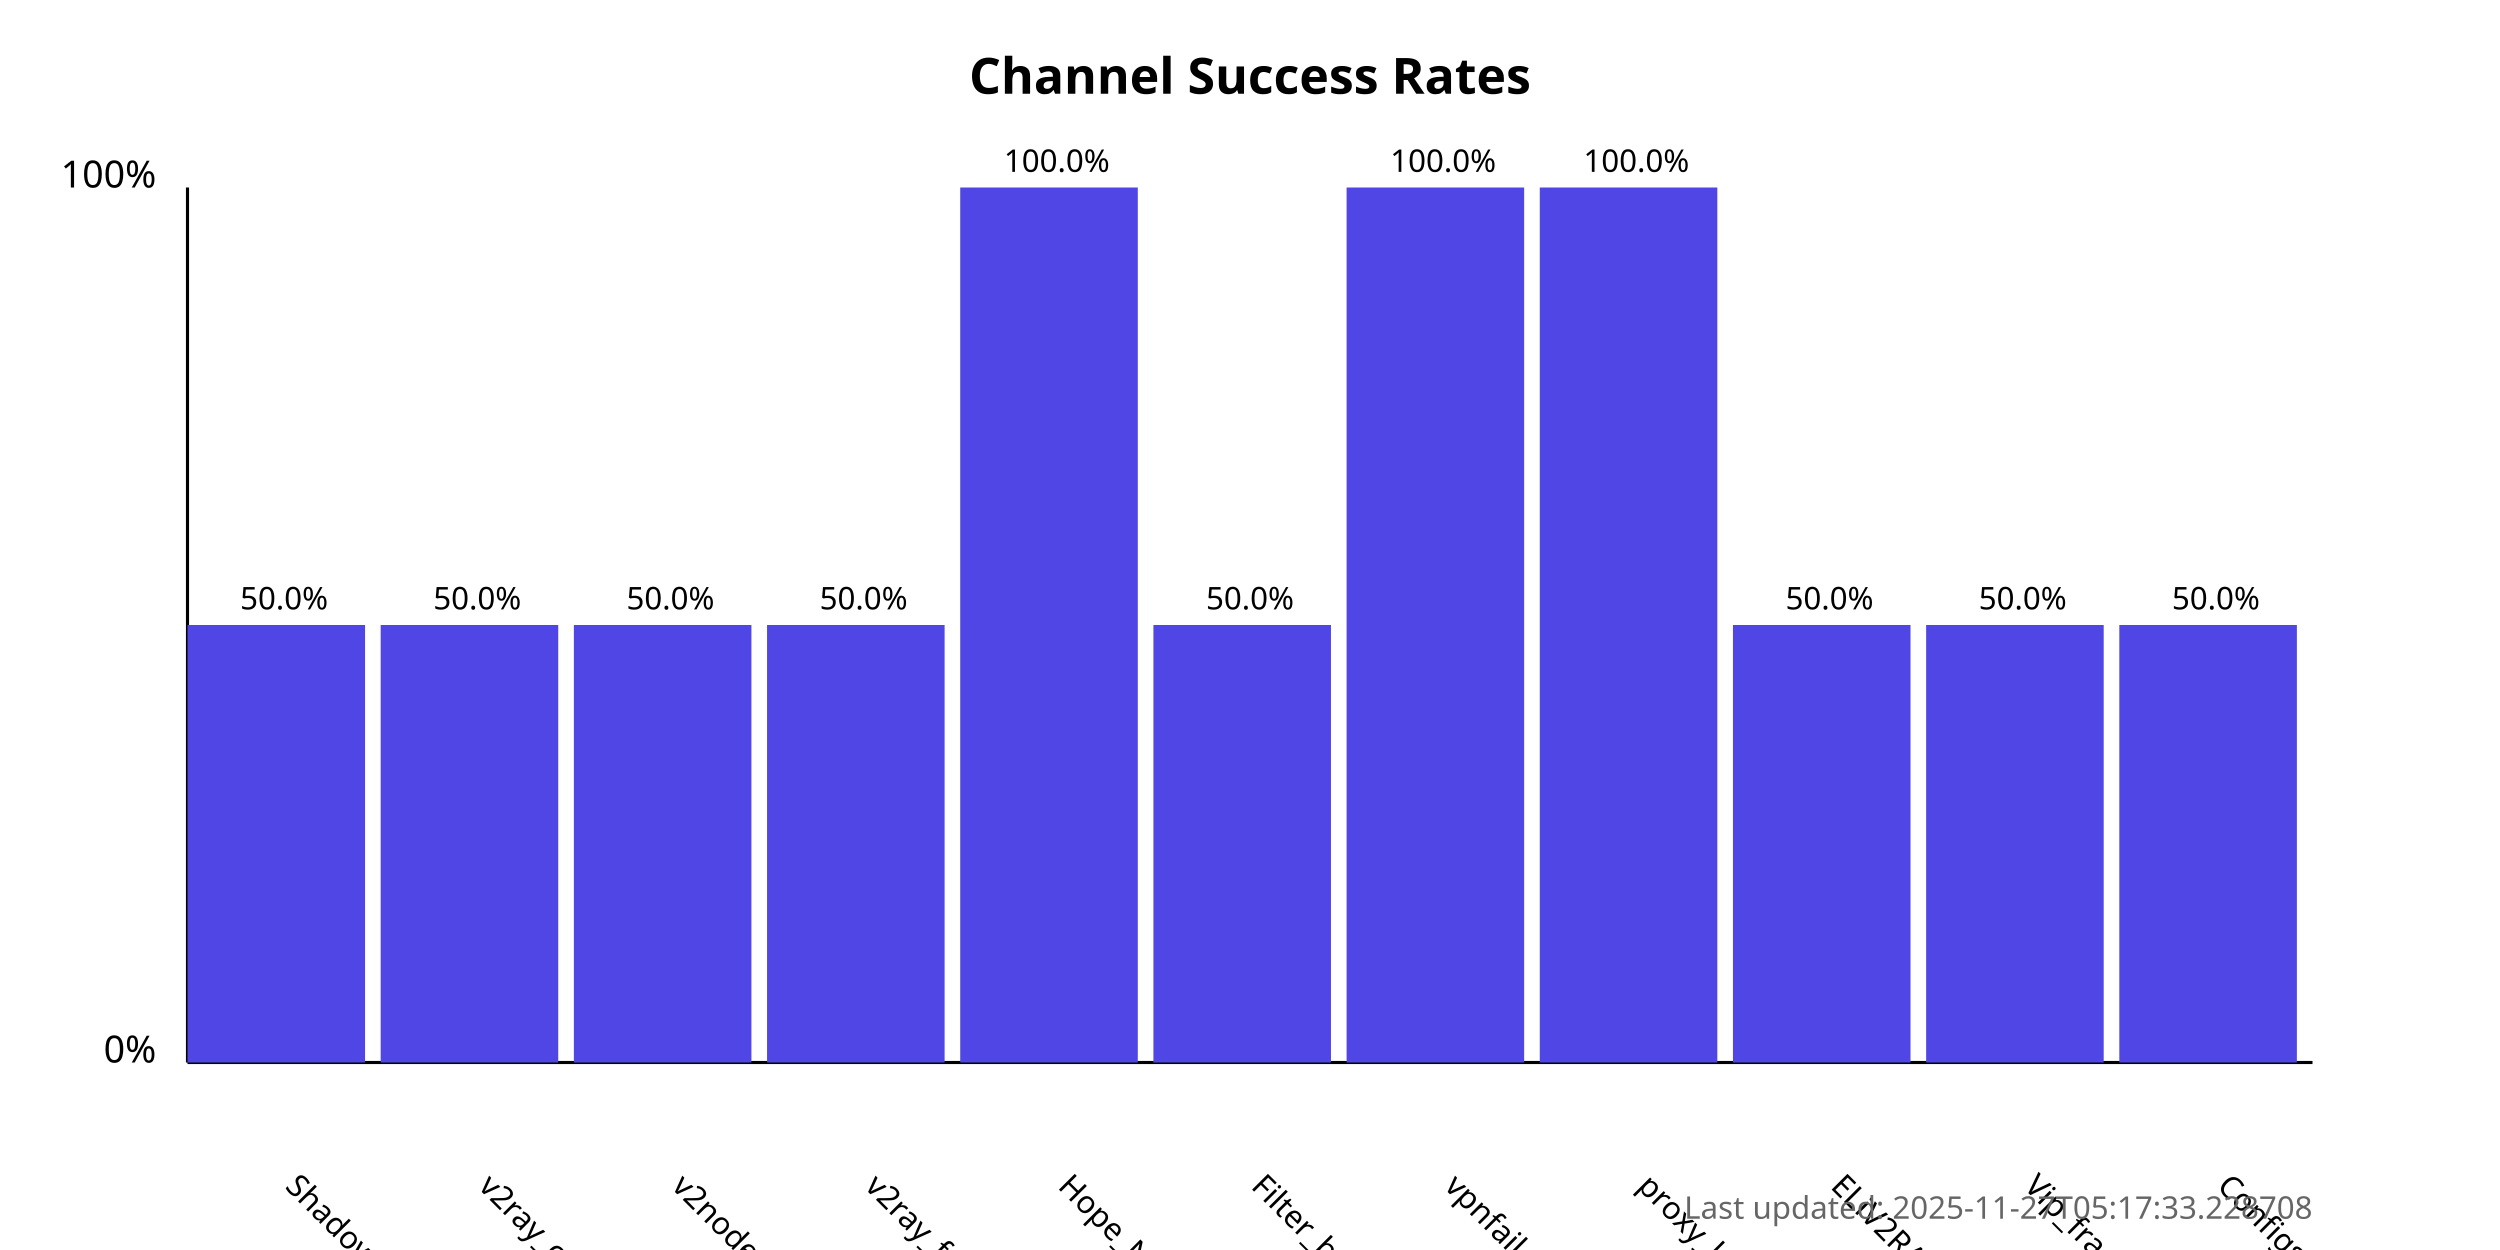
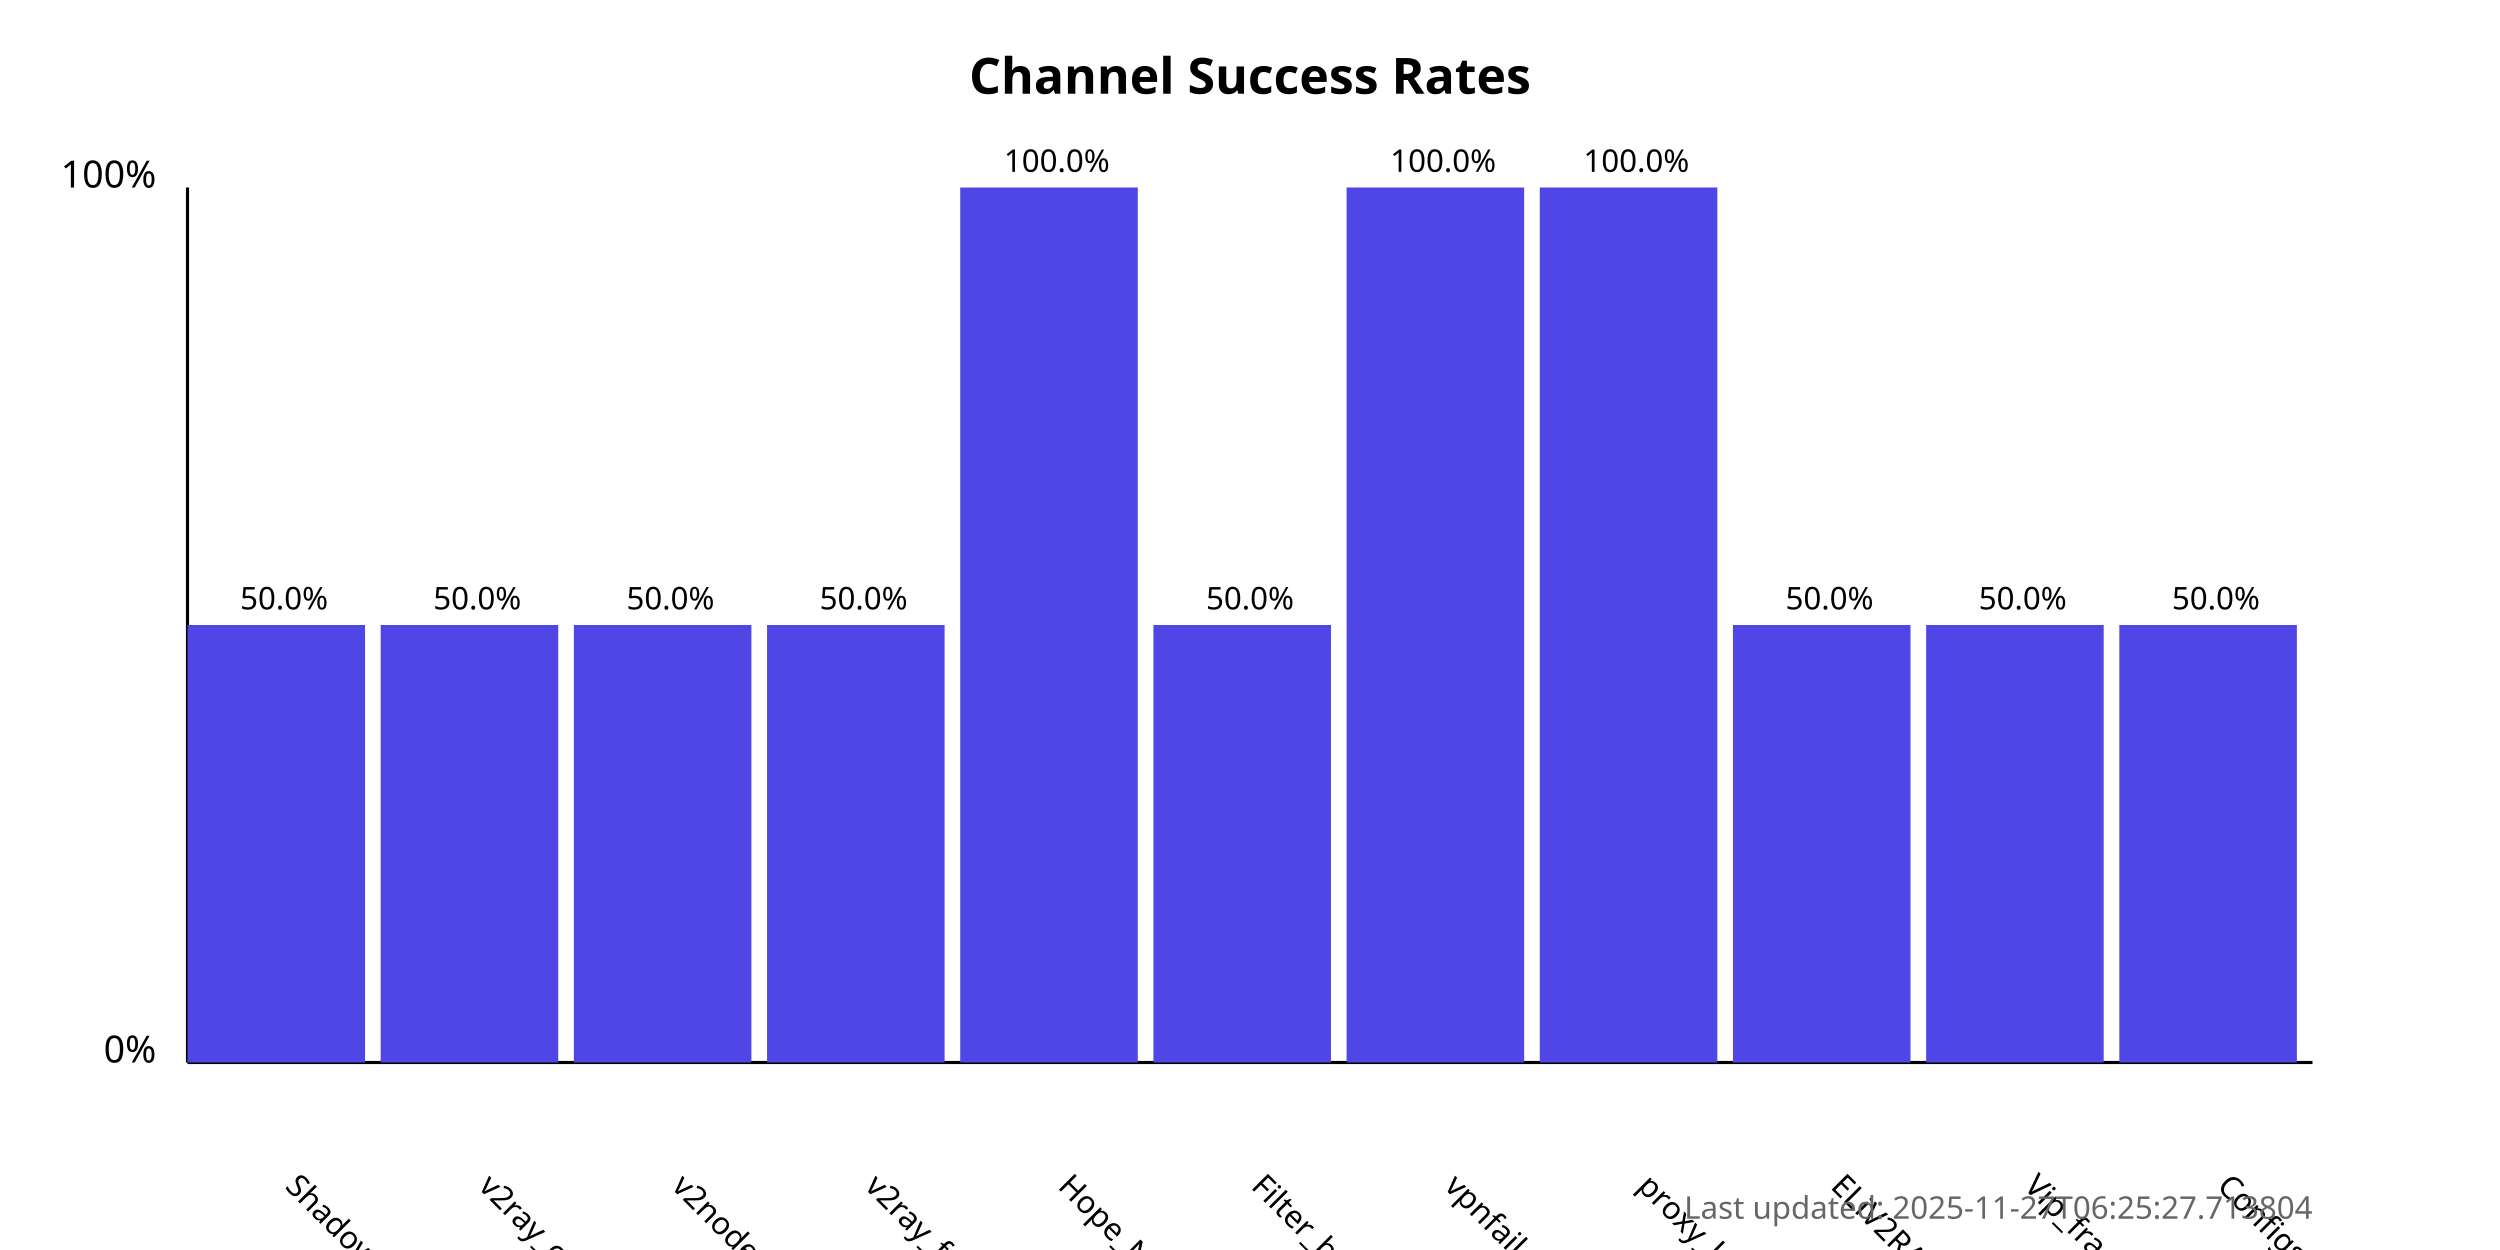
<svg xmlns="http://www.w3.org/2000/svg" width="800" height="400">
  <style>
            .chart-title { font: bold 16px sans-serif; }
            .axis-label { font: 12px sans-serif; }
            .tick-label { font: 10px sans-serif; }
            .bar { fill: #4f46e5; }
            .bar:hover { fill: #6366f1; }
            .timestamp { font: 10px sans-serif; fill: #666; }
        </style>
  <text x="400.0" y="30" text-anchor="middle" class="chart-title">
            Channel Success Rates
        </text>
  <line x1="60" y1="340" x2="60" y2="60" stroke="black" stroke-width="1" />
  <line x1="60" y1="340" x2="740" y2="340" stroke="black" stroke-width="1" />
  <text x="50" y="340" text-anchor="end" class="axis-label">0%</text>
  <text x="50" y="60" text-anchor="end" class="axis-label">100%</text>
  <g>
    <rect x="60" y="200.0" width="56.818" height="140.0" class="bar" />
    <text x="90.909" y="380" transform="rotate(45, 90.90909, 380)" text-anchor="start" class="tick-label">
                ShadowProxy66
            </text>
    <text x="90.909" y="195.0" text-anchor="middle" class="tick-label">
                50.0%
            </text>
  </g>
  <g>
    <rect x="121.818" y="200.0" width="56.818" height="140.0" class="bar" />
    <text x="152.727" y="380" transform="rotate(45, 152.7273, 380)" text-anchor="start" class="tick-label">
                v2ray_configs_pool
            </text>
    <text x="152.727" y="195.0" text-anchor="middle" class="tick-label">
                50.0%
            </text>
  </g>
  <g>
    <rect x="183.636" y="200.0" width="56.818" height="140.0" class="bar" />
    <text x="214.545" y="380" transform="rotate(45, 214.5455, 380)" text-anchor="start" class="tick-label">
                v2nodes
            </text>
    <text x="214.545" y="195.0" text-anchor="middle" class="tick-label">
                50.0%
            </text>
  </g>
  <g>
    <rect x="245.455" y="200.0" width="56.818" height="140.0" class="bar" />
    <text x="276.364" y="380" transform="rotate(45, 276.3636, 380)" text-anchor="start" class="tick-label">
                v2ray_free_conf
            </text>
    <text x="276.364" y="195.0" text-anchor="middle" class="tick-label">
                50.0%
            </text>
  </g>
  <g>
    <rect x="307.273" y="60.0" width="56.818" height="280.0" class="bar" />
    <text x="338.182" y="380" transform="rotate(45, 338.1818, 380)" text-anchor="start" class="tick-label">
                Hope_Net
            </text>
    <text x="338.182" y="55.0" text-anchor="middle" class="tick-label">
                100.0%
            </text>
  </g>
  <g>
    <rect x="369.091" y="200.0" width="56.818" height="140.0" class="bar" />
    <text x="400.0" y="380" transform="rotate(45, 400.0, 380)" text-anchor="start" class="tick-label">
                Filter_breaker
            </text>
    <text x="400.0" y="195.0" text-anchor="middle" class="tick-label">
                50.0%
            </text>
  </g>
  <g>
    <rect x="430.909" y="60.0" width="56.818" height="280.0" class="bar" />
    <text x="461.818" y="380" transform="rotate(45, 461.8182, 380)" text-anchor="start" class="tick-label">
                vpnfail_vless
            </text>
    <text x="461.818" y="55.0" text-anchor="middle" class="tick-label">
                100.0%
            </text>
  </g>
  <g>
    <rect x="492.727" y="60.0" width="56.818" height="280.0" class="bar" />
    <text x="523.636" y="380" transform="rotate(45, 523.6364, 380)" text-anchor="start" class="tick-label">
                proxy_kafee
            </text>
    <text x="523.636" y="55.0" text-anchor="middle" class="tick-label">
                100.0%
            </text>
  </g>
  <g>
    <rect x="554.545" y="200.0" width="56.818" height="140.0" class="bar" />
    <text x="585.455" y="380" transform="rotate(45, 585.4545, 380)" text-anchor="start" class="tick-label">
                ELiV2RAY
            </text>
    <text x="585.455" y="195.0" text-anchor="middle" class="tick-label">
                50.0%
            </text>
  </g>
  <g>
    <rect x="616.364" y="200.0" width="56.818" height="140.0" class="bar" />
    <text x="647.273" y="380" transform="rotate(45, 647.2727, 380)" text-anchor="start" class="tick-label">
                Vip_fragment_v2ray
            </text>
    <text x="647.273" y="195.0" text-anchor="middle" class="tick-label">
                50.0%
            </text>
  </g>
  <g>
    <rect x="678.182" y="200.0" width="56.818" height="140.0" class="bar" />
    <text x="709.091" y="380" transform="rotate(45, 709.0909, 380)" text-anchor="start" class="tick-label">
                ConfigsHubPlus
            </text>
    <text x="709.091" y="195.0" text-anchor="middle" class="tick-label">
                50.0%
            </text>
  </g>
  <text x="740" y="390" text-anchor="end" class="timestamp">
-             Last updated: 2025-11-27T05:17:33.228708
+             Last updated: 2025-11-27T06:25:27.713804
        </text>
</svg>
